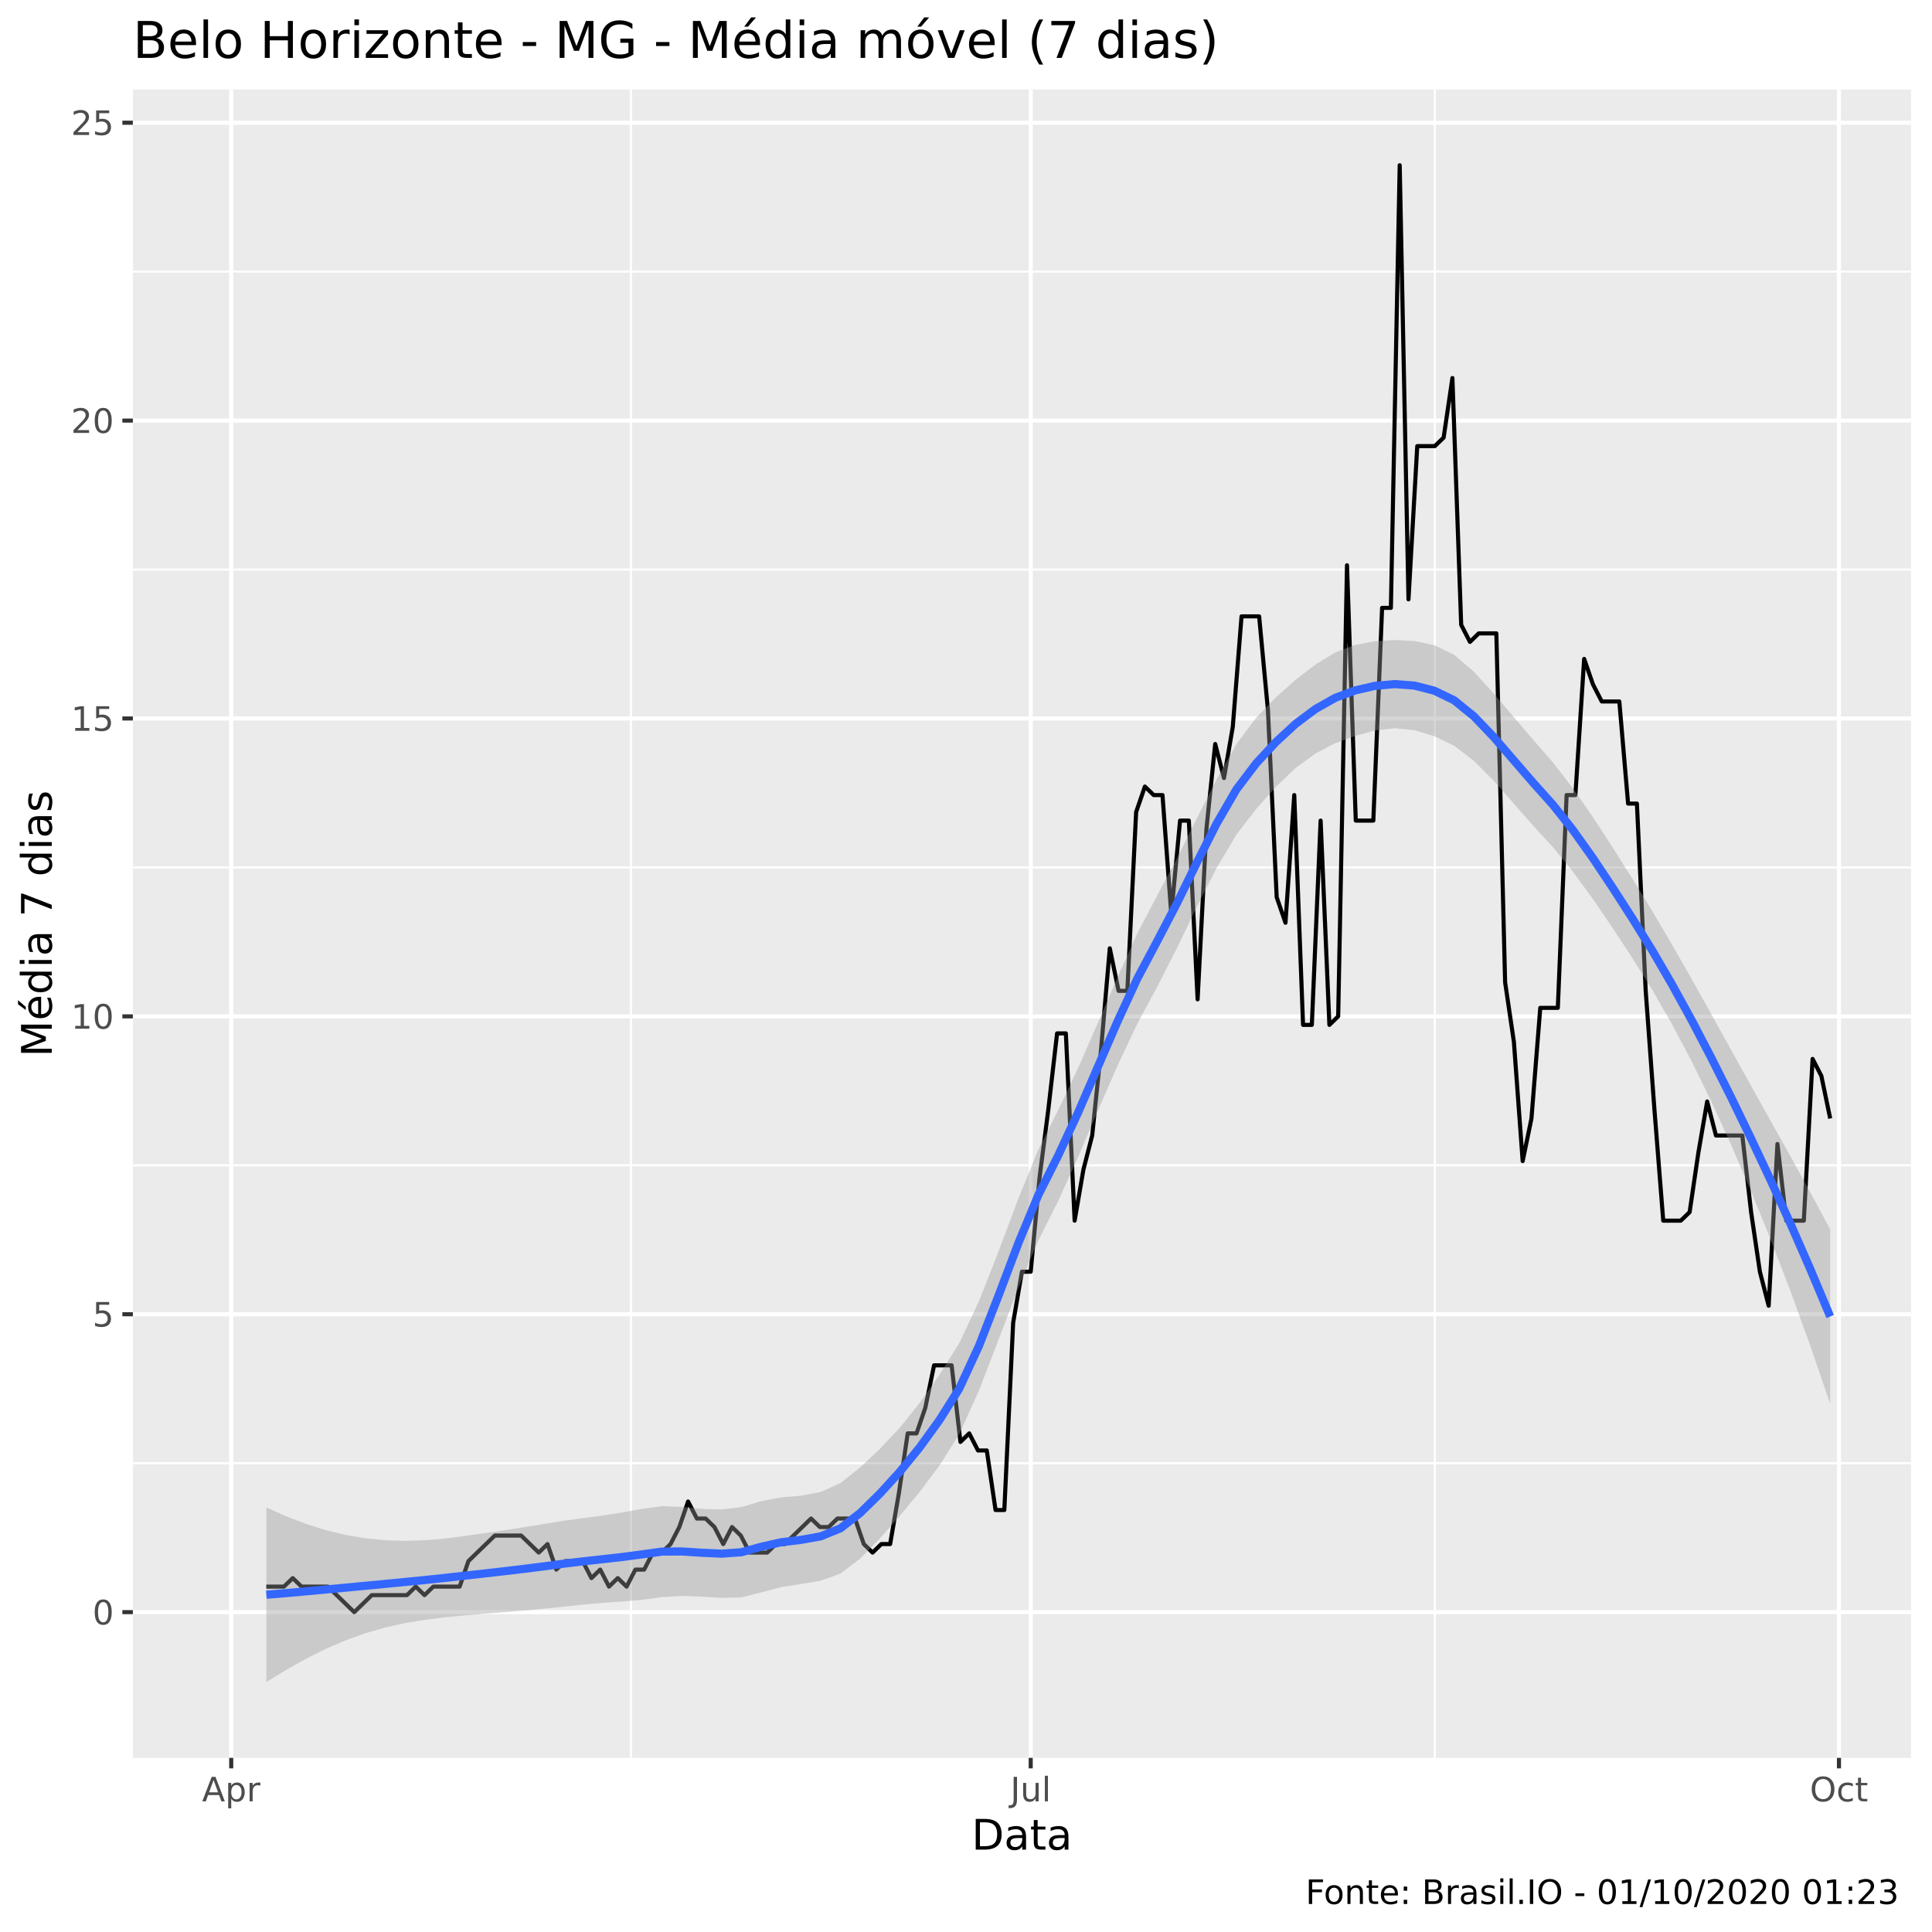
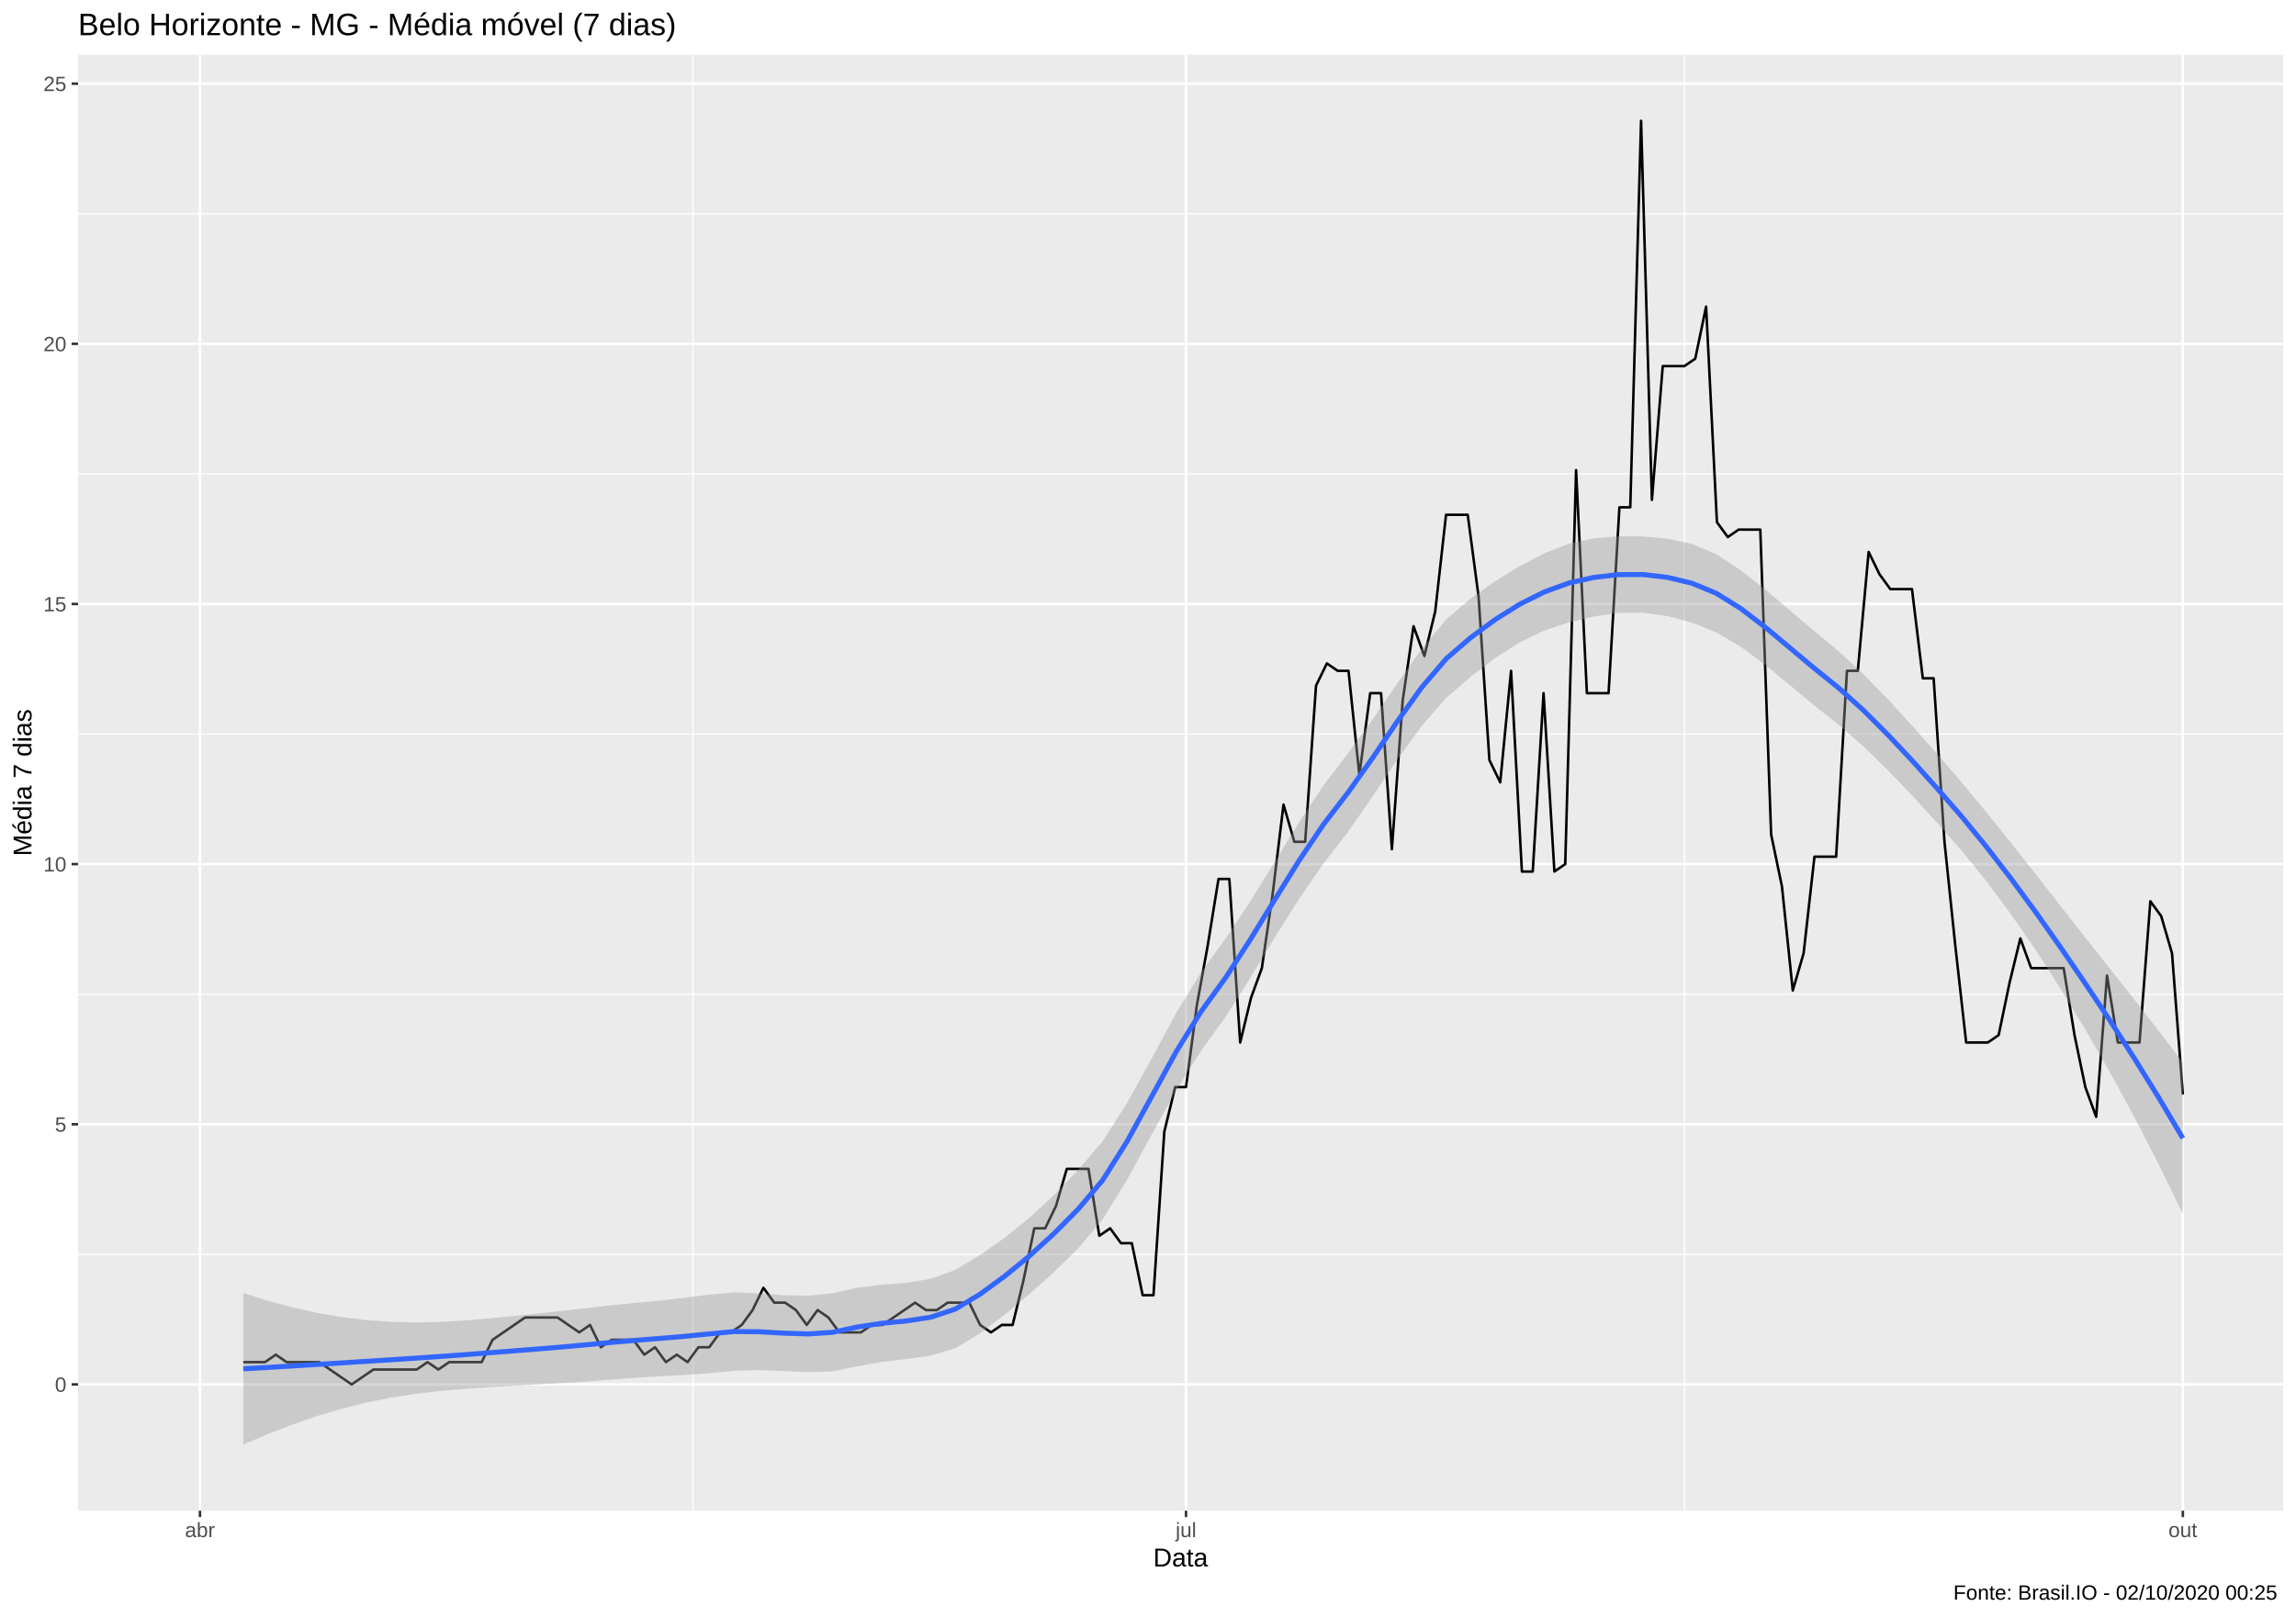
- <svg xmlns="http://www.w3.org/2000/svg" viewBox="0 0 504.00 504.00">
+ <svg xmlns="http://www.w3.org/2000/svg" viewBox="0 0 974.25 686.25">
  <defs>
    <style type="text/css">
    line, polyline, polygon, path, rect, circle {
      fill: none;
      stroke: #000000;
      stroke-linecap: round;
      stroke-linejoin: round;
      stroke-miterlimit: 10.00;
    }
  </style>
  </defs>
  <rect width="100%" height="100%" style="stroke: none; fill: #FFFFFF;" />
-   <rect x="0" y="0.00" width="504.00" height="504.00" style="stroke-width: 1.07; stroke: #FFFFFF; fill: #FFFFFF;" />
+   <rect x="0.00" y="0.00" width="974.25" height="686.25" style="stroke-width: 1.07; stroke: #FFFFFF; fill: #FFFFFF;" />
  <defs>
-     <clipPath id="cpMzQuNjZ8NDk4LjUyfDQ1OC41N3wyMy4zMw==">
-       <rect x="34.66" y="23.33" width="463.87" height="435.24" />
+     <clipPath id="cpMzMuMTN8OTY4Ljc3fDY0MS4xM3wyMy4xOQ==">
+       <rect x="33.13" y="23.19" width="935.64" height="617.94" />
    </clipPath>
  </defs>
-   <rect x="34.66" y="23.33" width="463.87" height="435.24" style="stroke-width: 1.07; stroke: none; fill: #EBEBEB;" clip-path="url(#cpMzQuNjZ8NDk4LjUyfDQ1OC41N3wyMy4zMw==)" />
-   <polyline points="34.66,381.71 498.52,381.71 " style="stroke-width: 0.53; stroke: #FFFFFF; stroke-linecap: butt;" clip-path="url(#cpMzQuNjZ8NDk4LjUyfDQ1OC41N3wyMy4zMw==)" />
-   <polyline points="34.66,304.00 498.52,304.00 " style="stroke-width: 0.53; stroke: #FFFFFF; stroke-linecap: butt;" clip-path="url(#cpMzQuNjZ8NDk4LjUyfDQ1OC41N3wyMy4zMw==)" />
-   <polyline points="34.66,226.29 498.52,226.29 " style="stroke-width: 0.53; stroke: #FFFFFF; stroke-linecap: butt;" clip-path="url(#cpMzQuNjZ8NDk4LjUyfDQ1OC41N3wyMy4zMw==)" />
-   <polyline points="34.66,148.58 498.52,148.58 " style="stroke-width: 0.53; stroke: #FFFFFF; stroke-linecap: butt;" clip-path="url(#cpMzQuNjZ8NDk4LjUyfDQ1OC41N3wyMy4zMw==)" />
-   <polyline points="34.66,70.86 498.52,70.86 " style="stroke-width: 0.53; stroke: #FFFFFF; stroke-linecap: butt;" clip-path="url(#cpMzQuNjZ8NDk4LjUyfDQ1OC41N3wyMy4zMw==)" />
-   <polyline points="164.60,458.57 164.60,23.33 " style="stroke-width: 0.53; stroke: #FFFFFF; stroke-linecap: butt;" clip-path="url(#cpMzQuNjZ8NDk4LjUyfDQ1OC41N3wyMy4zMw==)" />
-   <polyline points="374.30,458.57 374.30,23.33 " style="stroke-width: 0.53; stroke: #FFFFFF; stroke-linecap: butt;" clip-path="url(#cpMzQuNjZ8NDk4LjUyfDQ1OC41N3wyMy4zMw==)" />
-   <polyline points="34.66,420.56 498.52,420.56 " style="stroke-width: 1.07; stroke: #FFFFFF; stroke-linecap: butt;" clip-path="url(#cpMzQuNjZ8NDk4LjUyfDQ1OC41N3wyMy4zMw==)" />
-   <polyline points="34.66,342.85 498.52,342.85 " style="stroke-width: 1.07; stroke: #FFFFFF; stroke-linecap: butt;" clip-path="url(#cpMzQuNjZ8NDk4LjUyfDQ1OC41N3wyMy4zMw==)" />
-   <polyline points="34.66,265.14 498.52,265.14 " style="stroke-width: 1.07; stroke: #FFFFFF; stroke-linecap: butt;" clip-path="url(#cpMzQuNjZ8NDk4LjUyfDQ1OC41N3wyMy4zMw==)" />
-   <polyline points="34.66,187.43 498.52,187.43 " style="stroke-width: 1.07; stroke: #FFFFFF; stroke-linecap: butt;" clip-path="url(#cpMzQuNjZ8NDk4LjUyfDQ1OC41N3wyMy4zMw==)" />
-   <polyline points="34.66,109.72 498.52,109.72 " style="stroke-width: 1.07; stroke: #FFFFFF; stroke-linecap: butt;" clip-path="url(#cpMzQuNjZ8NDk4LjUyfDQ1OC41N3wyMy4zMw==)" />
-   <polyline points="34.66,32.01 498.52,32.01 " style="stroke-width: 1.07; stroke: #FFFFFF; stroke-linecap: butt;" clip-path="url(#cpMzQuNjZ8NDk4LjUyfDQ1OC41N3wyMy4zMw==)" />
-   <polyline points="60.32,458.57 60.32,23.33 " style="stroke-width: 1.07; stroke: #FFFFFF; stroke-linecap: butt;" clip-path="url(#cpMzQuNjZ8NDk4LjUyfDQ1OC41N3wyMy4zMw==)" />
-   <polyline points="268.88,458.57 268.88,23.33 " style="stroke-width: 1.07; stroke: #FFFFFF; stroke-linecap: butt;" clip-path="url(#cpMzQuNjZ8NDk4LjUyfDQ1OC41N3wyMy4zMw==)" />
-   <polyline points="479.73,458.57 479.73,23.33 " style="stroke-width: 1.07; stroke: #FFFFFF; stroke-linecap: butt;" clip-path="url(#cpMzQuNjZ8NDk4LjUyfDQ1OC41N3wyMy4zMw==)" />
-   <polyline points="69.49,413.90 71.78,413.90 74.07,413.90 76.37,411.68 78.66,413.90 80.95,413.90 83.24,413.90 85.53,413.90 87.83,416.12 90.12,418.34 92.41,420.56 94.70,418.34 96.99,416.12 99.28,416.12 101.58,416.12 103.87,416.12 106.16,416.12 108.45,413.90 110.74,416.12 113.04,413.90 115.33,413.90 117.62,413.90 119.91,413.90 122.20,407.24 124.49,405.02 126.79,402.80 129.08,400.58 131.37,400.58 133.66,400.58 135.95,400.58 138.25,402.80 140.54,405.02 142.83,402.80 145.12,409.46 147.41,407.24 149.71,407.24 152.00,407.24 154.29,411.68 156.58,409.46 158.87,413.90 161.16,411.68 163.46,413.90 165.75,409.46 168.04,409.46 170.33,405.02 172.62,405.02 174.92,402.80 177.21,398.36 179.50,391.70 181.79,396.14 184.08,396.14 186.37,398.36 188.67,402.80 190.96,398.36 193.25,400.58 195.54,405.02 197.83,405.02 200.13,405.02 202.42,402.80 204.71,402.80 207.00,400.58 209.29,398.36 211.58,396.14 213.88,398.36 216.17,398.36 218.46,396.14 220.75,396.14 223.04,396.14 225.34,402.80 227.63,405.02 229.92,402.80 232.21,402.80 234.50,389.48 236.79,373.93 239.09,373.93 241.38,367.27 243.67,356.17 245.96,356.17 248.25,356.17 250.55,376.15 252.84,373.93 255.13,378.38 257.42,378.38 259.71,393.92 262.00,393.92 264.30,345.07 266.59,331.75 268.88,331.75 271.17,307.33 273.46,289.56 275.76,269.58 278.05,269.58 280.34,318.43 282.63,305.11 284.92,296.22 287.21,274.02 289.51,247.38 291.80,258.48 294.09,258.48 296.38,211.85 298.67,205.19 300.97,207.41 303.26,207.41 305.55,238.50 307.84,214.07 310.13,214.07 312.42,260.70 314.72,216.29 317.01,194.09 319.30,202.97 321.59,189.65 323.88,160.79 326.18,160.79 328.47,160.79 330.76,185.21 333.05,234.06 335.34,240.72 337.63,207.41 339.93,267.36 342.22,267.36 344.51,214.07 346.80,267.36 349.09,265.14 351.39,147.46 353.68,214.07 355.97,214.07 358.26,214.07 360.55,158.57 362.84,158.57 365.14,43.11 367.43,156.35 369.72,116.38 372.01,116.38 374.30,116.38 376.60,114.16 378.89,98.62 381.18,163.01 383.47,167.45 385.76,165.23 388.05,165.23 390.35,165.23 392.64,256.26 394.93,271.80 397.22,302.89 399.51,291.78 401.81,262.92 404.10,262.92 406.39,262.92 408.68,207.41 410.97,207.41 413.26,171.89 415.56,178.55 417.85,182.99 420.14,182.99 422.43,182.99 424.72,209.63 427.02,209.63 429.31,258.48 431.60,289.56 433.89,318.43 436.18,318.43 438.47,318.43 440.77,316.21 443.06,300.66 445.35,287.34 447.64,296.22 449.93,296.22 452.23,296.22 454.52,296.22 456.81,316.21 459.10,331.75 461.39,340.63 463.68,298.44 465.98,318.43 468.27,318.43 470.56,318.43 472.85,276.24 475.14,280.68 477.44,291.78 " style="stroke-width: 1.07; stroke-linecap: butt;" clip-path="url(#cpMzQuNjZ8NDk4LjUyfDQ1OC41N3wyMy4zMw==)" />
-   <polygon points="69.49,393.25 74.66,395.55 79.82,397.53 84.98,399.16 90.15,400.42 95.31,401.29 100.47,401.81 105.64,401.96 110.80,401.80 115.97,401.36 121.13,400.71 126.29,399.97 131.46,399.21 136.62,398.41 141.79,397.58 146.95,396.73 152.11,396.03 157.28,395.35 162.44,394.53 167.60,393.61 172.77,392.90 177.93,393.11 183.10,393.63 188.26,393.78 193.42,393.15 198.59,391.60 203.75,390.62 208.92,390.19 214.08,389.21 219.24,386.89 224.41,382.78 229.57,377.93 234.73,372.44 239.90,366.00 245.06,358.65 250.23,350.39 255.39,339.42 260.55,326.31 265.72,312.53 270.88,299.86 276.05,289.59 281.21,278.69 286.37,266.93 291.54,254.90 296.70,243.47 301.86,233.65 307.03,223.92 312.19,213.58 317.36,203.31 322.52,194.15 327.68,187.27 332.85,181.91 338.01,177.31 343.18,173.35 348.34,170.19 353.50,168.24 358.67,167.27 363.83,166.96 368.99,167.22 374.16,168.31 379.32,170.81 384.49,175.23 389.65,180.87 394.81,186.97 399.98,193.02 405.14,198.93 410.31,205.64 415.47,213.06 420.63,220.97 425.80,229.17 430.96,237.56 436.12,246.33 441.29,255.38 446.45,264.61 451.62,273.93 456.78,283.23 461.94,292.46 467.11,301.71 472.27,311.08 477.44,320.67 477.44,366.21 472.27,351.14 467.11,336.90 461.94,323.44 456.78,310.73 451.62,298.70 446.45,287.38 441.29,276.84 436.12,267.09 430.96,258.11 425.80,249.88 420.63,241.99 415.47,234.43 410.31,227.38 405.14,221.03 399.98,215.43 394.81,209.53 389.65,203.65 384.49,198.48 379.32,194.53 374.16,192.04 368.99,190.48 363.83,189.97 358.67,190.56 353.50,191.99 348.34,193.88 343.18,196.55 338.01,200.33 332.85,205.26 327.68,211.05 322.52,217.78 317.36,226.47 312.19,236.61 307.03,247.33 301.86,257.45 296.70,267.05 291.54,277.97 286.37,289.82 281.21,301.91 276.05,313.30 270.88,323.58 265.72,335.78 260.55,349.33 255.39,362.73 250.23,374.15 245.06,382.32 239.90,389.20 234.73,395.46 229.57,401.29 224.41,406.57 219.24,410.51 214.08,412.36 208.92,413.23 203.75,414.04 198.59,415.40 193.42,416.72 188.26,416.83 183.10,416.51 177.93,416.34 172.77,416.62 167.60,417.33 162.44,417.78 157.28,418.13 152.11,418.59 146.95,419.13 141.79,419.68 136.62,420.15 131.46,420.58 126.29,420.99 121.13,421.42 115.97,421.91 110.80,422.56 105.64,423.42 100.47,424.57 95.31,426.06 90.15,427.92 84.98,430.15 79.82,432.72 74.66,435.62 69.49,438.79 " style="stroke-width: 0.00; stroke: none; fill: #999999; fill-opacity: 0.40;" clip-path="url(#cpMzQuNjZ8NDk4LjUyfDQ1OC41N3wyMy4zMw==)" />
-   <polyline points="69.49,393.25 74.66,395.55 79.82,397.53 84.98,399.16 90.15,400.42 95.31,401.29 100.47,401.81 105.64,401.96 110.80,401.80 115.97,401.36 121.13,400.71 126.29,399.97 131.46,399.21 136.62,398.41 141.79,397.58 146.95,396.73 152.11,396.03 157.28,395.35 162.44,394.53 167.60,393.61 172.77,392.90 177.93,393.11 183.10,393.63 188.26,393.78 193.42,393.15 198.59,391.60 203.75,390.62 208.92,390.19 214.08,389.21 219.24,386.89 224.41,382.78 229.57,377.93 234.73,372.44 239.90,366.00 245.06,358.65 250.23,350.39 255.39,339.42 260.55,326.31 265.72,312.53 270.88,299.86 276.05,289.59 281.21,278.69 286.37,266.93 291.54,254.90 296.70,243.47 301.86,233.65 307.03,223.92 312.19,213.58 317.36,203.31 322.52,194.15 327.68,187.27 332.85,181.91 338.01,177.31 343.18,173.35 348.34,170.19 353.50,168.24 358.67,167.27 363.83,166.96 368.99,167.22 374.16,168.31 379.32,170.81 384.49,175.23 389.65,180.87 394.81,186.97 399.98,193.02 405.14,198.93 410.31,205.64 415.47,213.06 420.63,220.97 425.80,229.17 430.96,237.56 436.12,246.33 441.29,255.38 446.45,264.61 451.62,273.93 456.78,283.23 461.94,292.46 467.11,301.71 472.27,311.08 477.44,320.67 " style="stroke-width: 2.13; stroke: none;" clip-path="url(#cpMzQuNjZ8NDk4LjUyfDQ1OC41N3wyMy4zMw==)" />
-   <polyline points="477.44,366.21 472.27,351.14 467.11,336.90 461.94,323.44 456.78,310.73 451.62,298.70 446.45,287.38 441.29,276.84 436.12,267.09 430.96,258.11 425.80,249.88 420.63,241.99 415.47,234.43 410.31,227.38 405.14,221.03 399.98,215.43 394.81,209.53 389.65,203.65 384.49,198.48 379.32,194.53 374.16,192.04 368.99,190.48 363.83,189.97 358.67,190.56 353.50,191.99 348.34,193.88 343.18,196.55 338.01,200.33 332.85,205.26 327.68,211.05 322.52,217.78 317.36,226.47 312.19,236.61 307.03,247.33 301.86,257.45 296.70,267.05 291.54,277.97 286.37,289.82 281.21,301.91 276.05,313.30 270.88,323.58 265.72,335.78 260.55,349.33 255.39,362.73 250.23,374.15 245.06,382.32 239.90,389.20 234.73,395.46 229.57,401.29 224.41,406.57 219.24,410.51 214.08,412.36 208.92,413.23 203.75,414.04 198.59,415.40 193.42,416.72 188.26,416.83 183.10,416.51 177.93,416.34 172.77,416.62 167.60,417.33 162.44,417.78 157.28,418.13 152.11,418.59 146.95,419.13 141.79,419.68 136.62,420.15 131.46,420.58 126.29,420.99 121.13,421.42 115.97,421.91 110.80,422.56 105.64,423.42 100.47,424.57 95.31,426.06 90.15,427.92 84.98,430.15 79.82,432.72 74.66,435.62 69.49,438.79 " style="stroke-width: 2.13; stroke: none;" clip-path="url(#cpMzQuNjZ8NDk4LjUyfDQ1OC41N3wyMy4zMw==)" />
-   <polyline points="69.49,416.02 74.66,415.59 79.82,415.13 84.98,414.65 90.15,414.17 95.31,413.68 100.47,413.19 105.64,412.69 110.80,412.18 115.97,411.64 121.13,411.06 126.29,410.48 131.46,409.89 136.62,409.28 141.79,408.63 146.95,407.93 152.11,407.31 157.28,406.74 162.44,406.16 167.60,405.47 172.77,404.76 177.93,404.73 183.10,405.07 188.26,405.30 193.42,404.93 198.59,403.50 203.75,402.33 208.92,401.71 214.08,400.79 219.24,398.70 224.41,394.67 229.57,389.61 234.73,383.95 239.90,377.60 245.06,370.48 250.23,362.27 255.39,351.08 260.55,337.82 265.72,324.15 270.88,311.72 276.05,301.44 281.21,290.30 286.37,278.38 291.54,266.44 296.70,255.26 301.86,245.55 307.03,235.63 312.19,225.09 317.36,214.89 322.52,205.97 327.68,199.16 332.85,193.58 338.01,188.82 343.18,184.95 348.34,182.04 353.50,180.11 358.67,178.92 363.83,178.46 368.99,178.85 374.16,180.18 379.32,182.67 384.49,186.86 389.65,192.26 394.81,198.25 399.98,204.22 405.14,209.98 410.31,216.51 415.47,223.75 420.63,231.48 425.80,239.52 430.96,247.84 436.12,256.71 441.29,266.11 446.45,276.00 451.62,286.31 456.78,296.98 461.94,307.95 467.11,319.31 472.27,331.11 477.44,343.44 " style="stroke-width: 2.13; stroke: #3366FF; stroke-linecap: butt;" clip-path="url(#cpMzQuNjZ8NDk4LjUyfDQ1OC41N3wyMy4zMw==)" />
+   <rect x="33.13" y="23.19" width="935.64" height="617.94" style="stroke-width: 1.07; stroke: none; fill: #EBEBEB;" clip-path="url(#cpMzMuMTN8OTY4Ljc3fDY0MS4xM3wyMy4xOQ==)" />
+   <polyline points="33.13,532.34 968.77,532.34 " style="stroke-width: 0.53; stroke: #FFFFFF; stroke-linecap: butt;" clip-path="url(#cpMzMuMTN8OTY4Ljc3fDY0MS4xM3wyMy4xOQ==)" />
+   <polyline points="33.13,421.94 968.77,421.94 " style="stroke-width: 0.53; stroke: #FFFFFF; stroke-linecap: butt;" clip-path="url(#cpMzMuMTN8OTY4Ljc3fDY0MS4xM3wyMy4xOQ==)" />
+   <polyline points="33.13,311.53 968.77,311.53 " style="stroke-width: 0.53; stroke: #FFFFFF; stroke-linecap: butt;" clip-path="url(#cpMzMuMTN8OTY4Ljc3fDY0MS4xM3wyMy4xOQ==)" />
+   <polyline points="33.13,201.12 968.77,201.12 " style="stroke-width: 0.53; stroke: #FFFFFF; stroke-linecap: butt;" clip-path="url(#cpMzMuMTN8OTY4Ljc3fDY0MS4xM3wyMy4xOQ==)" />
+   <polyline points="33.13,90.71 968.77,90.71 " style="stroke-width: 0.53; stroke: #FFFFFF; stroke-linecap: butt;" clip-path="url(#cpMzMuMTN8OTY4Ljc3fDY0MS4xM3wyMy4xOQ==)" />
+   <polyline points="294.05,641.13 294.05,23.19 " style="stroke-width: 0.53; stroke: #FFFFFF; stroke-linecap: butt;" clip-path="url(#cpMzMuMTN8OTY4Ljc3fDY0MS4xM3wyMy4xOQ==)" />
+   <polyline points="714.74,641.13 714.74,23.19 " style="stroke-width: 0.53; stroke: #FFFFFF; stroke-linecap: butt;" clip-path="url(#cpMzMuMTN8OTY4Ljc3fDY0MS4xM3wyMy4xOQ==)" />
+   <polyline points="33.13,587.55 968.77,587.55 " style="stroke-width: 1.07; stroke: #FFFFFF; stroke-linecap: butt;" clip-path="url(#cpMzMuMTN8OTY4Ljc3fDY0MS4xM3wyMy4xOQ==)" />
+   <polyline points="33.13,477.14 968.77,477.14 " style="stroke-width: 1.07; stroke: #FFFFFF; stroke-linecap: butt;" clip-path="url(#cpMzMuMTN8OTY4Ljc3fDY0MS4xM3wyMy4xOQ==)" />
+   <polyline points="33.13,366.73 968.77,366.73 " style="stroke-width: 1.07; stroke: #FFFFFF; stroke-linecap: butt;" clip-path="url(#cpMzMuMTN8OTY4Ljc3fDY0MS4xM3wyMy4xOQ==)" />
+   <polyline points="33.13,256.32 968.77,256.32 " style="stroke-width: 1.07; stroke: #FFFFFF; stroke-linecap: butt;" clip-path="url(#cpMzMuMTN8OTY4Ljc3fDY0MS4xM3wyMy4xOQ==)" />
+   <polyline points="33.13,145.91 968.77,145.91 " style="stroke-width: 1.07; stroke: #FFFFFF; stroke-linecap: butt;" clip-path="url(#cpMzMuMTN8OTY4Ljc3fDY0MS4xM3wyMy4xOQ==)" />
+   <polyline points="33.13,35.50 968.77,35.50 " style="stroke-width: 1.07; stroke: #FFFFFF; stroke-linecap: butt;" clip-path="url(#cpMzMuMTN8OTY4Ljc3fDY0MS4xM3wyMy4xOQ==)" />
+   <polyline points="84.85,641.13 84.85,23.19 " style="stroke-width: 1.07; stroke: #FFFFFF; stroke-linecap: butt;" clip-path="url(#cpMzMuMTN8OTY4Ljc3fDY0MS4xM3wyMy4xOQ==)" />
+   <polyline points="503.25,641.13 503.25,23.19 " style="stroke-width: 1.07; stroke: #FFFFFF; stroke-linecap: butt;" clip-path="url(#cpMzMuMTN8OTY4Ljc3fDY0MS4xM3wyMy4xOQ==)" />
+   <polyline points="926.24,641.13 926.24,23.19 " style="stroke-width: 1.07; stroke: #FFFFFF; stroke-linecap: butt;" clip-path="url(#cpMzMuMTN8OTY4Ljc3fDY0MS4xM3wyMy4xOQ==)" />
+   <polyline points="103.24,578.09 107.84,578.09 112.44,578.09 117.04,574.93 121.63,578.09 126.23,578.09 130.83,578.09 135.43,578.09 140.03,581.24 144.62,584.40 149.22,587.55 153.82,584.40 158.42,581.24 163.01,581.24 167.61,581.24 172.21,581.24 176.81,581.24 181.41,578.09 186.00,581.24 190.60,578.09 195.20,578.09 199.80,578.09 204.39,578.09 208.99,568.62 213.59,565.47 218.19,562.31 222.79,559.16 227.38,559.16 231.98,559.16 236.58,559.16 241.18,562.31 245.77,565.47 250.37,562.31 254.97,571.78 259.57,568.62 264.16,568.62 268.76,568.62 273.36,574.93 277.96,571.78 282.56,578.09 287.15,574.93 291.75,578.09 296.35,571.78 300.95,571.78 305.54,565.47 310.14,565.47 314.74,562.31 319.34,556.00 323.94,546.54 328.53,552.85 333.13,552.85 337.73,556.00 342.33,562.31 346.92,556.00 351.52,559.16 356.12,565.47 360.72,565.47 365.32,565.47 369.91,562.31 374.51,562.31 379.11,559.16 383.71,556.00 388.30,552.85 392.90,556.00 397.50,556.00 402.10,552.85 406.70,552.85 411.29,552.85 415.89,562.31 420.49,565.47 425.09,562.31 429.68,562.31 434.28,543.39 438.88,521.30 443.48,521.30 448.08,511.84 452.67,496.07 457.27,496.07 461.87,496.07 466.47,524.46 471.06,521.30 475.66,527.61 480.26,527.61 484.86,549.69 489.45,549.69 494.05,480.29 498.65,461.37 503.25,461.37 507.85,426.67 512.44,401.43 517.04,373.04 521.64,373.04 526.24,442.44 530.83,423.51 535.43,410.89 540.03,379.35 544.63,341.49 549.23,357.27 553.82,357.27 558.42,291.02 563.02,281.56 567.62,284.71 572.21,284.71 576.81,328.88 581.41,294.18 586.01,294.18 590.61,360.42 595.20,297.33 599.80,265.78 604.40,278.40 609.00,259.48 613.59,218.47 618.19,218.47 622.79,218.47 627.39,253.17 631.99,322.57 636.58,332.03 641.18,284.71 645.78,369.88 650.38,369.88 654.97,294.18 659.57,369.88 664.17,366.73 668.77,199.54 673.36,294.18 677.96,294.18 682.56,294.18 687.16,215.31 691.76,215.31 696.35,51.27 700.95,212.16 705.55,155.37 710.15,155.37 714.74,155.37 719.34,152.22 723.94,130.14 728.54,221.62 733.14,227.93 737.73,224.77 742.33,224.77 746.93,224.77 751.53,354.11 756.12,376.19 760.72,420.36 765.32,404.58 769.92,363.58 774.52,363.58 779.11,363.58 783.71,284.71 788.31,284.71 792.91,234.24 797.50,243.70 802.10,250.01 806.70,250.01 811.30,250.01 815.90,287.87 820.49,287.87 825.09,357.27 829.69,401.43 834.29,442.44 838.88,442.44 843.48,442.44 848.08,439.29 852.68,417.20 857.28,398.28 861.87,410.89 866.47,410.89 871.07,410.89 875.67,410.89 880.26,439.29 884.86,461.37 889.46,473.99 894.06,414.05 898.65,442.44 903.25,442.44 907.85,442.44 912.45,382.50 917.05,388.81 921.64,404.58 926.24,464.52 " style="stroke-width: 1.07; stroke-linecap: butt;" clip-path="url(#cpMzMuMTN8OTY4Ljc3fDY0MS4xM3wyMy4xOQ==)" />
+   <polygon points="103.24,548.77 113.66,552.05 124.08,554.86 134.50,557.18 144.91,558.97 155.33,560.24 165.75,560.99 176.17,561.25 186.59,561.05 197.00,560.45 207.42,559.54 217.84,558.52 228.26,557.45 238.67,556.33 249.09,555.14 259.51,553.92 269.93,552.92 280.34,551.93 290.76,550.74 301.18,549.43 311.60,548.50 322.02,548.93 332.43,549.72 342.85,549.90 353.27,548.87 363.69,546.52 374.10,545.22 384.52,544.46 394.94,542.73 405.36,538.95 415.77,532.66 426.19,525.38 436.61,517.04 447.03,507.37 457.45,496.57 467.86,484.30 478.28,468.05 488.70,449.18 499.12,429.89 509.53,412.79 519.95,398.51 530.37,382.79 540.79,365.97 551.20,349.00 561.62,333.22 572.04,319.65 582.46,305.26 592.88,290.08 603.29,275.37 613.71,262.86 624.13,253.91 634.55,246.58 644.96,240.21 655.38,234.79 665.80,230.73 676.22,228.50 686.63,227.61 697.05,227.65 707.47,228.59 717.89,230.82 728.31,235.25 738.72,242.08 749.14,250.31 759.56,259.13 769.98,267.94 780.39,276.56 790.81,286.25 801.23,296.92 811.65,308.30 822.06,320.09 832.48,332.15 842.90,344.74 853.32,357.71 863.74,370.93 874.15,384.26 884.57,397.55 894.99,410.72 905.41,423.91 915.82,437.26 926.24,450.93 926.24,515.19 915.82,493.84 905.41,473.65 894.99,454.54 884.57,436.45 874.15,419.30 863.74,403.13 853.32,388.04 842.90,374.05 832.48,361.15 822.06,349.29 811.65,337.92 801.23,327.03 790.81,316.88 780.39,307.71 769.98,299.52 759.56,290.86 749.14,282.26 738.72,274.55 728.31,268.38 717.89,264.21 707.47,261.46 697.05,260.01 686.63,260.13 676.22,261.66 665.80,264.09 655.38,267.57 644.96,272.55 634.55,279.18 624.13,287.15 613.71,296.17 603.29,308.05 592.88,322.40 582.46,337.95 572.04,352.96 561.62,366.45 551.20,381.55 540.79,398.11 530.37,415.24 519.95,431.67 509.53,446.15 499.12,462.67 488.70,481.52 478.28,500.64 467.86,517.54 457.45,529.88 447.03,540.06 436.61,549.36 426.19,558.06 415.77,565.96 405.36,572.19 394.94,575.33 384.52,576.80 374.10,578.00 363.69,579.88 353.27,582.03 342.85,582.36 332.43,581.87 322.02,581.48 311.60,581.74 301.18,582.76 290.76,583.50 280.34,584.06 269.93,584.72 259.51,585.50 249.09,586.29 238.67,586.96 228.26,587.56 217.84,588.14 207.42,588.74 197.00,589.45 186.59,590.36 176.17,591.58 165.75,593.20 155.33,595.28 144.91,597.88 134.50,600.99 124.08,604.59 113.66,608.63 103.24,613.04 " style="stroke-width: 0.00; stroke: none; fill: #999999; fill-opacity: 0.40;" clip-path="url(#cpMzMuMTN8OTY4Ljc3fDY0MS4xM3wyMy4xOQ==)" />
+   <polyline points="103.24,548.77 113.66,552.05 124.08,554.86 134.50,557.18 144.91,558.97 155.33,560.24 165.75,560.99 176.17,561.25 186.59,561.05 197.00,560.45 207.42,559.54 217.84,558.52 228.26,557.45 238.67,556.33 249.09,555.14 259.51,553.92 269.93,552.92 280.34,551.93 290.76,550.74 301.18,549.43 311.60,548.50 322.02,548.93 332.43,549.72 342.85,549.90 353.27,548.87 363.69,546.52 374.10,545.22 384.52,544.46 394.94,542.73 405.36,538.95 415.77,532.66 426.19,525.38 436.61,517.04 447.03,507.37 457.45,496.57 467.86,484.30 478.28,468.05 488.70,449.18 499.12,429.89 509.53,412.79 519.95,398.51 530.37,382.79 540.79,365.97 551.20,349.00 561.62,333.22 572.04,319.65 582.46,305.26 592.88,290.08 603.29,275.37 613.71,262.86 624.13,253.91 634.55,246.58 644.96,240.21 655.38,234.79 665.80,230.73 676.22,228.50 686.63,227.61 697.05,227.65 707.47,228.59 717.89,230.82 728.31,235.25 738.72,242.08 749.14,250.31 759.56,259.13 769.98,267.94 780.39,276.56 790.81,286.25 801.23,296.92 811.65,308.30 822.06,320.09 832.48,332.15 842.90,344.74 853.32,357.71 863.74,370.93 874.15,384.26 884.57,397.55 894.99,410.72 905.41,423.91 915.82,437.26 926.24,450.93 " style="stroke-width: 2.13; stroke: none;" clip-path="url(#cpMzMuMTN8OTY4Ljc3fDY0MS4xM3wyMy4xOQ==)" />
+   <polyline points="926.24,515.19 915.82,493.84 905.41,473.65 894.99,454.54 884.57,436.45 874.15,419.30 863.74,403.13 853.32,388.04 842.90,374.05 832.48,361.15 822.06,349.29 811.65,337.92 801.23,327.03 790.81,316.88 780.39,307.71 769.98,299.52 759.56,290.86 749.14,282.26 738.72,274.55 728.31,268.38 717.89,264.21 707.47,261.46 697.05,260.01 686.63,260.13 676.22,261.66 665.80,264.09 655.38,267.57 644.96,272.55 634.55,279.18 624.13,287.15 613.71,296.17 603.29,308.05 592.88,322.40 582.46,337.95 572.04,352.96 561.62,366.45 551.20,381.55 540.79,398.11 530.37,415.24 519.95,431.67 509.53,446.15 499.12,462.67 488.70,481.52 478.28,500.64 467.86,517.54 457.45,529.88 447.03,540.06 436.61,549.36 426.19,558.06 415.77,565.96 405.36,572.19 394.94,575.33 384.52,576.80 374.10,578.00 363.69,579.88 353.27,582.03 342.85,582.36 332.43,581.87 322.02,581.48 311.60,581.74 301.18,582.76 290.76,583.50 280.34,584.06 269.93,584.72 259.51,585.50 249.09,586.29 238.67,586.96 228.26,587.56 217.84,588.14 207.42,588.74 197.00,589.45 186.59,590.36 176.17,591.58 165.75,593.20 155.33,595.28 144.91,597.88 134.50,600.99 124.08,604.59 113.66,608.63 103.24,613.04 " style="stroke-width: 2.13; stroke: none;" clip-path="url(#cpMzMuMTN8OTY4Ljc3fDY0MS4xM3wyMy4xOQ==)" />
+   <polyline points="103.24,580.91 113.66,580.34 124.08,579.72 134.50,579.08 144.91,578.42 155.33,577.76 165.75,577.10 176.17,576.42 186.59,575.70 197.00,574.95 207.42,574.14 217.84,573.33 228.26,572.51 238.67,571.65 249.09,570.71 259.51,569.71 269.93,568.82 280.34,568.00 290.76,567.12 301.18,566.09 311.60,565.12 322.02,565.21 332.43,565.79 342.85,566.13 353.27,565.45 363.69,563.20 374.10,561.61 384.52,560.63 394.94,559.03 405.36,555.57 415.77,549.31 426.19,541.72 436.61,533.20 447.03,523.72 457.45,513.22 467.86,500.92 478.28,484.35 488.70,465.35 499.12,446.28 509.53,429.47 519.95,415.09 530.37,399.01 540.79,382.04 551.20,365.27 561.62,349.84 572.04,336.31 582.46,321.61 592.88,306.24 603.29,291.71 613.71,279.52 624.13,270.53 634.55,262.88 644.96,256.38 655.38,251.18 665.80,247.41 676.22,245.08 686.63,243.87 697.05,243.83 707.47,245.03 717.89,247.51 728.31,251.82 738.72,258.31 749.14,266.28 759.56,275.00 769.98,283.73 780.39,292.13 790.81,301.56 801.23,311.98 811.65,323.11 822.06,334.69 832.48,346.65 842.90,359.40 853.32,372.88 863.74,387.03 874.15,401.78 884.57,417.00 894.99,432.63 905.41,448.78 915.82,465.55 926.24,483.06 " style="stroke-width: 2.13; stroke: #3366FF; stroke-linecap: butt;" clip-path="url(#cpMzMuMTN8OTY4Ljc3fDY0MS4xM3wyMy4xOQ==)" />
  <defs>
-     <clipPath id="cpMC4wMHw1MDQuMDB8NTA0LjAwfDAuMDA=">
-       <rect x="0.00" y="0.00" width="504.00" height="504.00" />
+     <clipPath id="cpMC4wMHw5NzQuMjV8Njg2LjI1fDAuMDA=">
+       <rect x="0.00" y="0.00" width="974.25" height="686.25" />
    </clipPath>
  </defs>
-   <g clip-path="url(#cpMC4wMHw1MDQuMDB8NTA0LjAwfDAuMDA=)">
-     <text x="24.13" y="423.77" style="font-size: 8.80px; fill: #4D4D4D; font-family: DejaVu Sans;" textLength="5.60px" lengthAdjust="spacingAndGlyphs">0</text>
+   <g clip-path="url(#cpMC4wMHw5NzQuMjV8Njg2LjI1fDAuMDA=)">
+     <text x="23.30" y="590.70" style="font-size: 8.80px; fill: #4D4D4D; font-family: Arial;" textLength="4.89px" lengthAdjust="spacingAndGlyphs">0</text>
  </g>
-   <g clip-path="url(#cpMC4wMHw1MDQuMDB8NTA0LjAwfDAuMDA=)">
-     <text x="24.13" y="346.06" style="font-size: 8.80px; fill: #4D4D4D; font-family: DejaVu Sans;" textLength="5.60px" lengthAdjust="spacingAndGlyphs">5</text>
+   <g clip-path="url(#cpMC4wMHw5NzQuMjV8Njg2LjI1fDAuMDA=)">
+     <text x="23.30" y="480.29" style="font-size: 8.80px; fill: #4D4D4D; font-family: Arial;" textLength="4.89px" lengthAdjust="spacingAndGlyphs">5</text>
  </g>
-   <g clip-path="url(#cpMC4wMHw1MDQuMDB8NTA0LjAwfDAuMDA=)">
-     <text x="18.53" y="268.35" style="font-size: 8.80px; fill: #4D4D4D; font-family: DejaVu Sans;" textLength="11.20px" lengthAdjust="spacingAndGlyphs">10</text>
+   <g clip-path="url(#cpMC4wMHw5NzQuMjV8Njg2LjI1fDAuMDA=)">
+     <text x="18.41" y="369.88" style="font-size: 8.80px; fill: #4D4D4D; font-family: Arial;" textLength="9.79px" lengthAdjust="spacingAndGlyphs">10</text>
  </g>
-   <g clip-path="url(#cpMC4wMHw1MDQuMDB8NTA0LjAwfDAuMDA=)">
-     <text x="18.53" y="190.64" style="font-size: 8.80px; fill: #4D4D4D; font-family: DejaVu Sans;" textLength="11.20px" lengthAdjust="spacingAndGlyphs">15</text>
+   <g clip-path="url(#cpMC4wMHw5NzQuMjV8Njg2LjI1fDAuMDA=)">
+     <text x="18.41" y="259.47" style="font-size: 8.80px; fill: #4D4D4D; font-family: Arial;" textLength="9.79px" lengthAdjust="spacingAndGlyphs">15</text>
  </g>
-   <g clip-path="url(#cpMC4wMHw1MDQuMDB8NTA0LjAwfDAuMDA=)">
-     <text x="18.53" y="112.93" style="font-size: 8.80px; fill: #4D4D4D; font-family: DejaVu Sans;" textLength="11.20px" lengthAdjust="spacingAndGlyphs">20</text>
+   <g clip-path="url(#cpMC4wMHw5NzQuMjV8Njg2LjI1fDAuMDA=)">
+     <text x="18.41" y="149.06" style="font-size: 8.80px; fill: #4D4D4D; font-family: Arial;" textLength="9.79px" lengthAdjust="spacingAndGlyphs">20</text>
  </g>
-   <g clip-path="url(#cpMC4wMHw1MDQuMDB8NTA0LjAwfDAuMDA=)">
-     <text x="18.53" y="35.22" style="font-size: 8.80px; fill: #4D4D4D; font-family: DejaVu Sans;" textLength="11.20px" lengthAdjust="spacingAndGlyphs">25</text>
+   <g clip-path="url(#cpMC4wMHw5NzQuMjV8Njg2LjI1fDAuMDA=)">
+     <text x="18.41" y="38.65" style="font-size: 8.80px; fill: #4D4D4D; font-family: Arial;" textLength="9.79px" lengthAdjust="spacingAndGlyphs">25</text>
  </g>
-   <polyline points="31.92,420.56 34.66,420.56 " style="stroke-width: 1.07; stroke: #333333; stroke-linecap: butt;" clip-path="url(#cpMC4wMHw1MDQuMDB8NTA0LjAwfDAuMDA=)" />
-   <polyline points="31.92,342.85 34.66,342.85 " style="stroke-width: 1.07; stroke: #333333; stroke-linecap: butt;" clip-path="url(#cpMC4wMHw1MDQuMDB8NTA0LjAwfDAuMDA=)" />
-   <polyline points="31.92,265.14 34.66,265.14 " style="stroke-width: 1.07; stroke: #333333; stroke-linecap: butt;" clip-path="url(#cpMC4wMHw1MDQuMDB8NTA0LjAwfDAuMDA=)" />
-   <polyline points="31.92,187.43 34.66,187.43 " style="stroke-width: 1.07; stroke: #333333; stroke-linecap: butt;" clip-path="url(#cpMC4wMHw1MDQuMDB8NTA0LjAwfDAuMDA=)" />
-   <polyline points="31.92,109.72 34.66,109.72 " style="stroke-width: 1.07; stroke: #333333; stroke-linecap: butt;" clip-path="url(#cpMC4wMHw1MDQuMDB8NTA0LjAwfDAuMDA=)" />
-   <polyline points="31.92,32.01 34.66,32.01 " style="stroke-width: 1.07; stroke: #333333; stroke-linecap: butt;" clip-path="url(#cpMC4wMHw1MDQuMDB8NTA0LjAwfDAuMDA=)" />
-   <polyline points="60.32,461.31 60.32,458.57 " style="stroke-width: 1.07; stroke: #333333; stroke-linecap: butt;" clip-path="url(#cpMC4wMHw1MDQuMDB8NTA0LjAwfDAuMDA=)" />
-   <polyline points="268.88,461.31 268.88,458.57 " style="stroke-width: 1.07; stroke: #333333; stroke-linecap: butt;" clip-path="url(#cpMC4wMHw1MDQuMDB8NTA0LjAwfDAuMDA=)" />
-   <polyline points="479.73,461.31 479.73,458.57 " style="stroke-width: 1.07; stroke: #333333; stroke-linecap: butt;" clip-path="url(#cpMC4wMHw1MDQuMDB8NTA0LjAwfDAuMDA=)" />
-   <g clip-path="url(#cpMC4wMHw1MDQuMDB8NTA0LjAwfDAuMDA=)">
-     <text x="52.71" y="469.92" style="font-size: 8.80px; fill: #4D4D4D; font-family: DejaVu Sans;" textLength="15.22px" lengthAdjust="spacingAndGlyphs">Apr</text>
+   <polyline points="30.39,587.55 33.13,587.55 " style="stroke-width: 1.07; stroke: #333333; stroke-linecap: butt;" clip-path="url(#cpMC4wMHw5NzQuMjV8Njg2LjI1fDAuMDA=)" />
+   <polyline points="30.39,477.14 33.13,477.14 " style="stroke-width: 1.07; stroke: #333333; stroke-linecap: butt;" clip-path="url(#cpMC4wMHw5NzQuMjV8Njg2LjI1fDAuMDA=)" />
+   <polyline points="30.39,366.73 33.13,366.73 " style="stroke-width: 1.07; stroke: #333333; stroke-linecap: butt;" clip-path="url(#cpMC4wMHw5NzQuMjV8Njg2LjI1fDAuMDA=)" />
+   <polyline points="30.39,256.32 33.13,256.32 " style="stroke-width: 1.07; stroke: #333333; stroke-linecap: butt;" clip-path="url(#cpMC4wMHw5NzQuMjV8Njg2LjI1fDAuMDA=)" />
+   <polyline points="30.39,145.91 33.13,145.91 " style="stroke-width: 1.07; stroke: #333333; stroke-linecap: butt;" clip-path="url(#cpMC4wMHw5NzQuMjV8Njg2LjI1fDAuMDA=)" />
+   <polyline points="30.39,35.50 33.13,35.50 " style="stroke-width: 1.07; stroke: #333333; stroke-linecap: butt;" clip-path="url(#cpMC4wMHw5NzQuMjV8Njg2LjI1fDAuMDA=)" />
+   <polyline points="84.85,643.87 84.85,641.13 " style="stroke-width: 1.07; stroke: #333333; stroke-linecap: butt;" clip-path="url(#cpMC4wMHw5NzQuMjV8Njg2LjI1fDAuMDA=)" />
+   <polyline points="503.25,643.87 503.25,641.13 " style="stroke-width: 1.07; stroke: #333333; stroke-linecap: butt;" clip-path="url(#cpMC4wMHw5NzQuMjV8Njg2LjI1fDAuMDA=)" />
+   <polyline points="926.24,643.87 926.24,641.13 " style="stroke-width: 1.07; stroke: #333333; stroke-linecap: butt;" clip-path="url(#cpMC4wMHw5NzQuMjV8Njg2LjI1fDAuMDA=)" />
+   <g clip-path="url(#cpMC4wMHw5NzQuMjV8Njg2LjI1fDAuMDA=)">
+     <text x="78.49" y="652.36" style="font-size: 8.80px; fill: #4D4D4D; font-family: Arial;" textLength="12.72px" lengthAdjust="spacingAndGlyphs">abr</text>
  </g>
-   <g clip-path="url(#cpMC4wMHw1MDQuMDB8NTA0LjAwfDAuMDA=)">
-     <text x="263.57" y="469.92" style="font-size: 8.80px; fill: #4D4D4D; font-family: DejaVu Sans;" textLength="10.62px" lengthAdjust="spacingAndGlyphs">Jul</text>
+   <g clip-path="url(#cpMC4wMHw5NzQuMjV8Njg2LjI1fDAuMDA=)">
+     <text x="498.85" y="652.36" style="font-size: 8.80px; fill: #4D4D4D; font-family: Arial;" textLength="8.80px" lengthAdjust="spacingAndGlyphs">jul</text>
  </g>
-   <g clip-path="url(#cpMC4wMHw1MDQuMDB8NTA0LjAwfDAuMDA=)">
-     <text x="472.12" y="469.92" style="font-size: 8.80px; fill: #4D4D4D; font-family: DejaVu Sans;" textLength="15.22px" lengthAdjust="spacingAndGlyphs">Oct</text>
+   <g clip-path="url(#cpMC4wMHw5NzQuMjV8Njg2LjI1fDAuMDA=)">
+     <text x="920.12" y="652.36" style="font-size: 8.80px; fill: #4D4D4D; font-family: Arial;" textLength="12.23px" lengthAdjust="spacingAndGlyphs">out</text>
  </g>
-   <g clip-path="url(#cpMC4wMHw1MDQuMDB8NTA0LjAwfDAuMDA=)">
-     <text x="253.46" y="482.51" style="font-size: 11.00px; font-family: DejaVu Sans;" textLength="26.26px" lengthAdjust="spacingAndGlyphs">Data</text>
+   <g clip-path="url(#cpMC4wMHw5NzQuMjV8Njg2LjI1fDAuMDA=)">
+     <text x="489.33" y="664.82" style="font-size: 11.00px; font-family: Arial;" textLength="23.24px" lengthAdjust="spacingAndGlyphs">Data</text>
  </g>
-   <g clip-path="url(#cpMC4wMHw1MDQuMDB8NTA0LjAwfDAuMDA=)">
-     <text transform="translate(13.50,275.72) rotate(-90)" style="font-size: 11.00px; font-family: DejaVu Sans;" textLength="69.54px" lengthAdjust="spacingAndGlyphs">Média 7 dias</text>
+   <g clip-path="url(#cpMC4wMHw5NzQuMjV8Njg2LjI1fDAuMDA=)">
+     <text transform="translate(13.35,363.34) rotate(-90)" style="font-size: 11.00px; font-family: Arial;" textLength="62.37px" lengthAdjust="spacingAndGlyphs">Média 7 dias</text>
  </g>
-   <g clip-path="url(#cpMC4wMHw1MDQuMDB8NTA0LjAwfDAuMDA=)">
-     <text x="34.66" y="15.10" style="font-size: 13.20px; font-family: DejaVu Sans;" textLength="283.28px" lengthAdjust="spacingAndGlyphs">Belo Horizonte - MG - Média móvel (7 dias)</text>
+   <g clip-path="url(#cpMC4wMHw5NzQuMjV8Njg2LjI1fDAuMDA=)">
+     <text x="33.13" y="14.93" style="font-size: 13.20px; font-family: Arial;" textLength="253.82px" lengthAdjust="spacingAndGlyphs">Belo Horizonte - MG - Média móvel (7 dias)</text>
  </g>
-   <g clip-path="url(#cpMC4wMHw1MDQuMDB8NTA0LjAwfDAuMDA=)">
-     <text x="340.58" y="496.69" style="font-size: 8.80px; font-family: DejaVu Sans;" textLength="157.94px" lengthAdjust="spacingAndGlyphs">Fonte: Brasil.IO -  01/10/2020 01:23</text>
+   <g clip-path="url(#cpMC4wMHw5NzQuMjV8Njg2LjI1fDAuMDA=)">
+     <text x="828.86" y="678.92" style="font-size: 8.80px; font-family: Arial;" textLength="139.91px" lengthAdjust="spacingAndGlyphs">Fonte: Brasil.IO -  02/10/2020 00:25</text>
  </g>
</svg>
